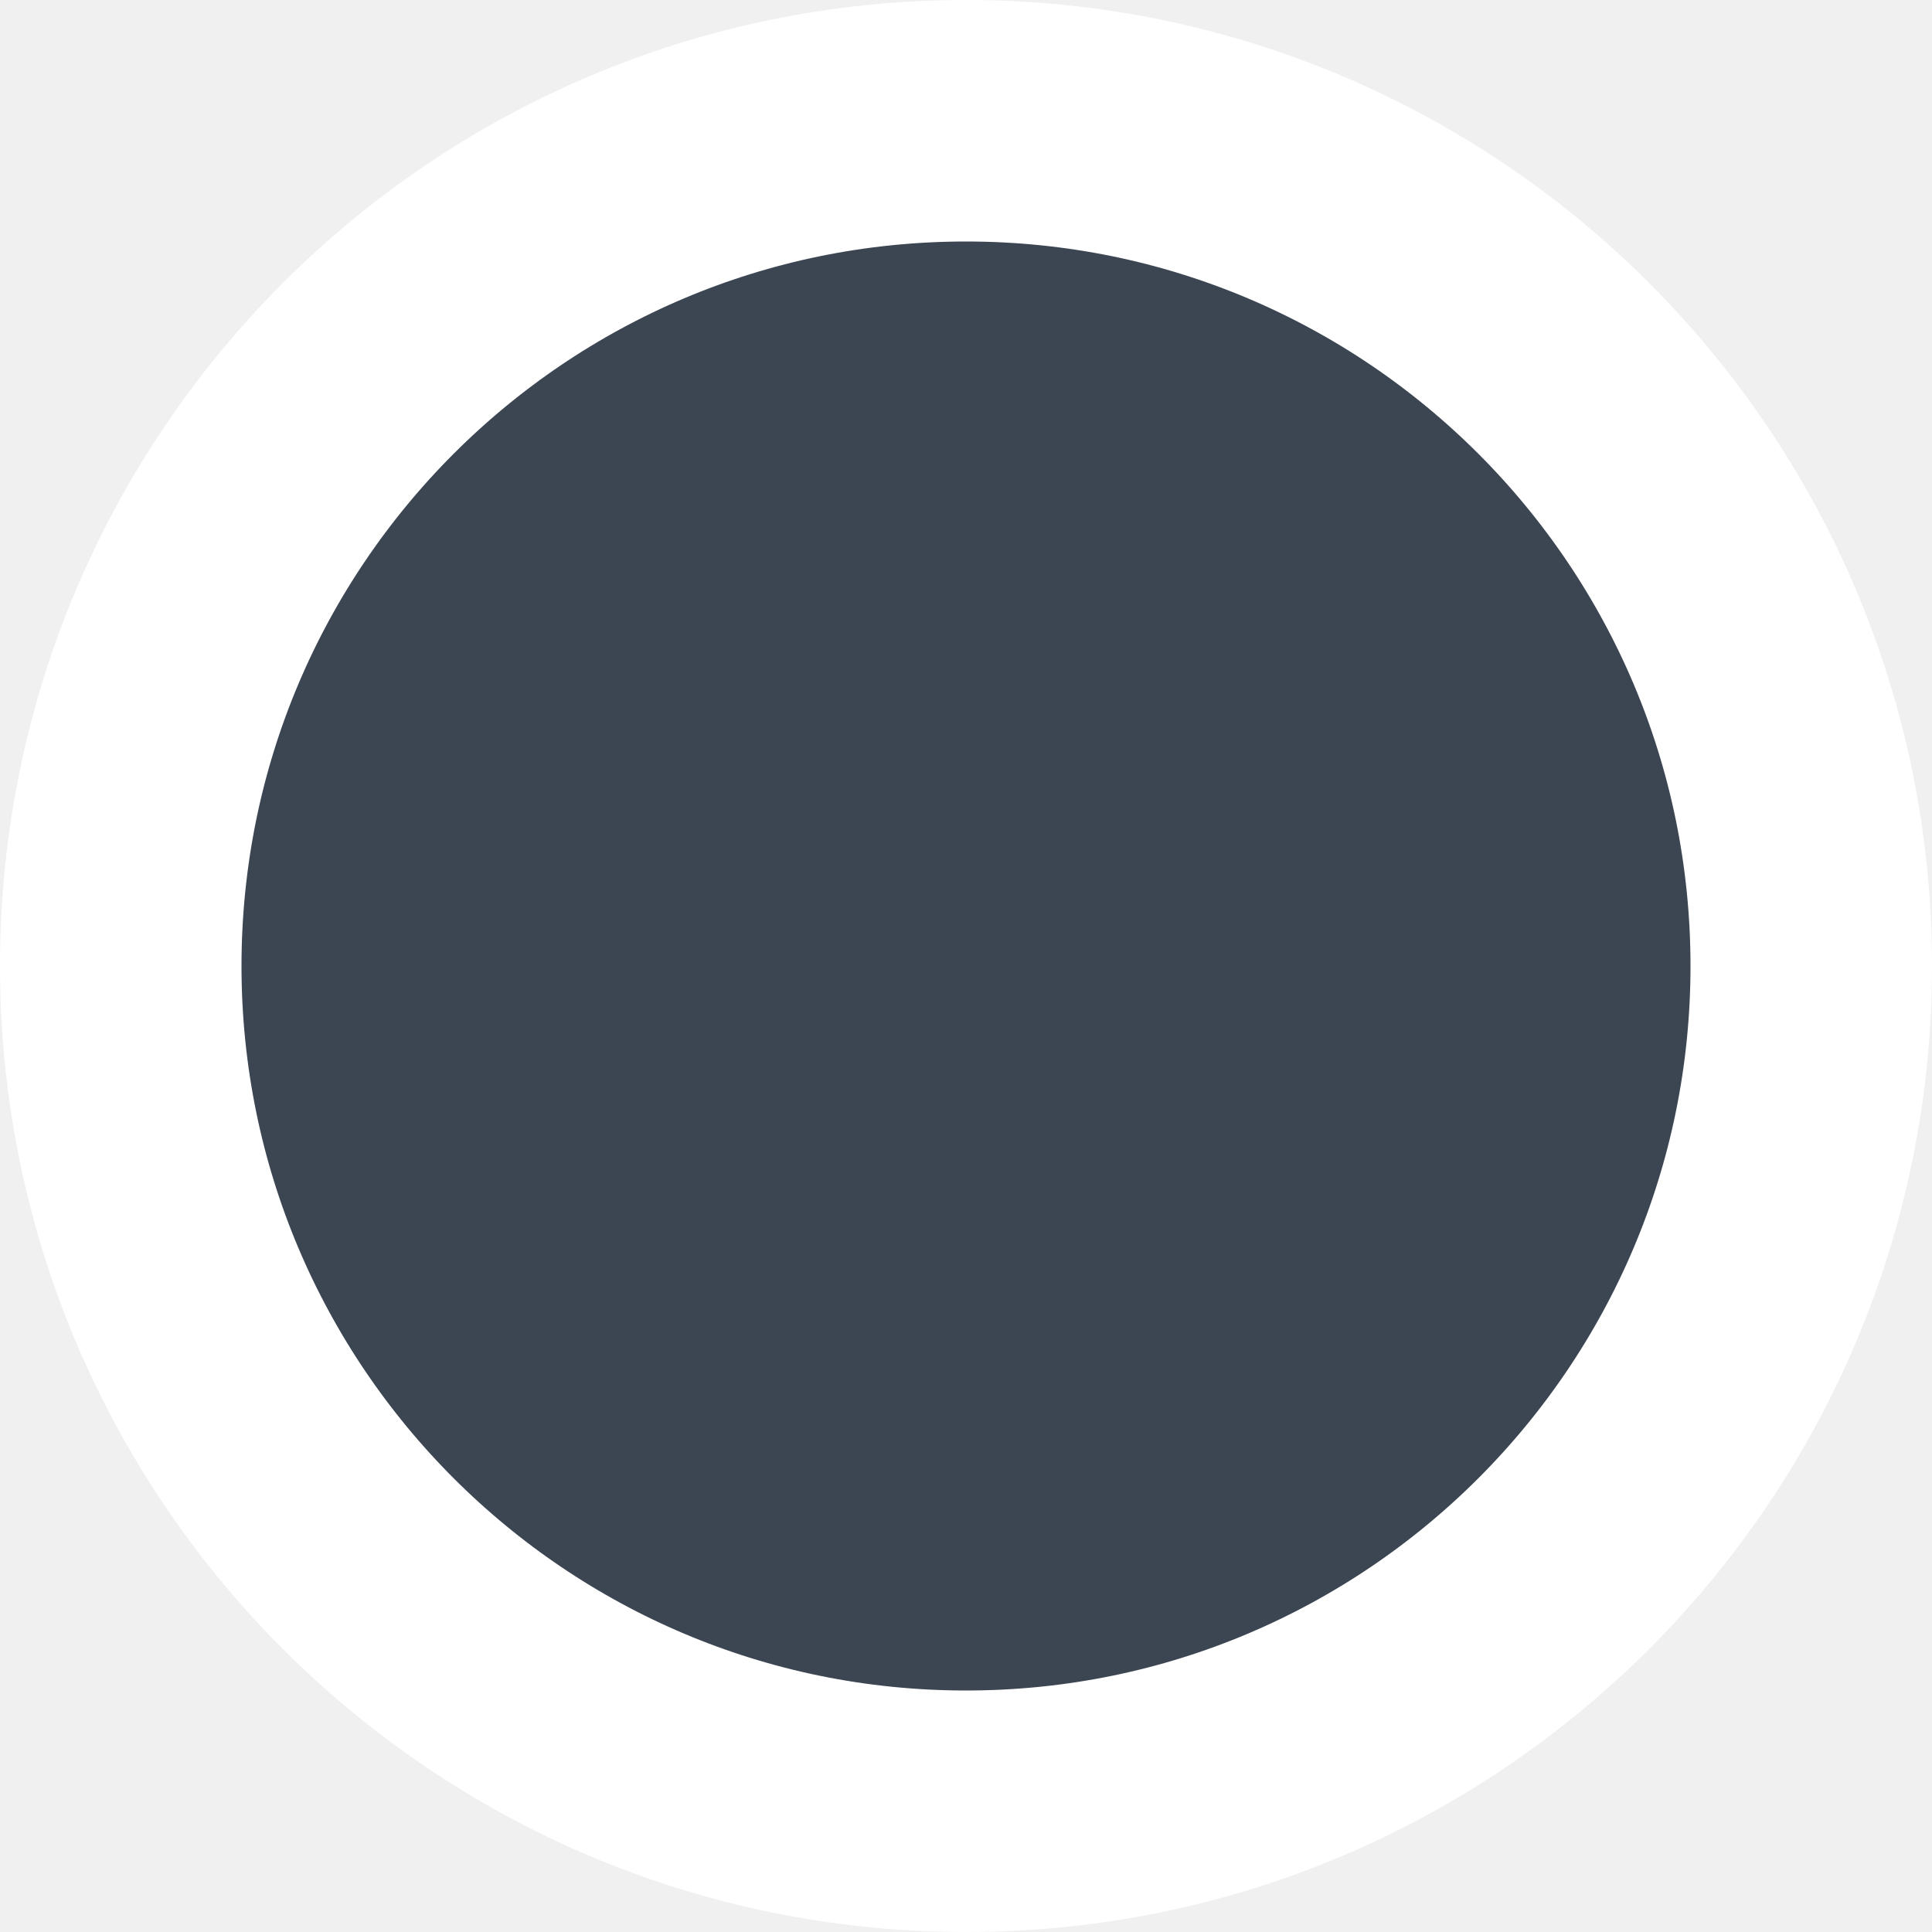
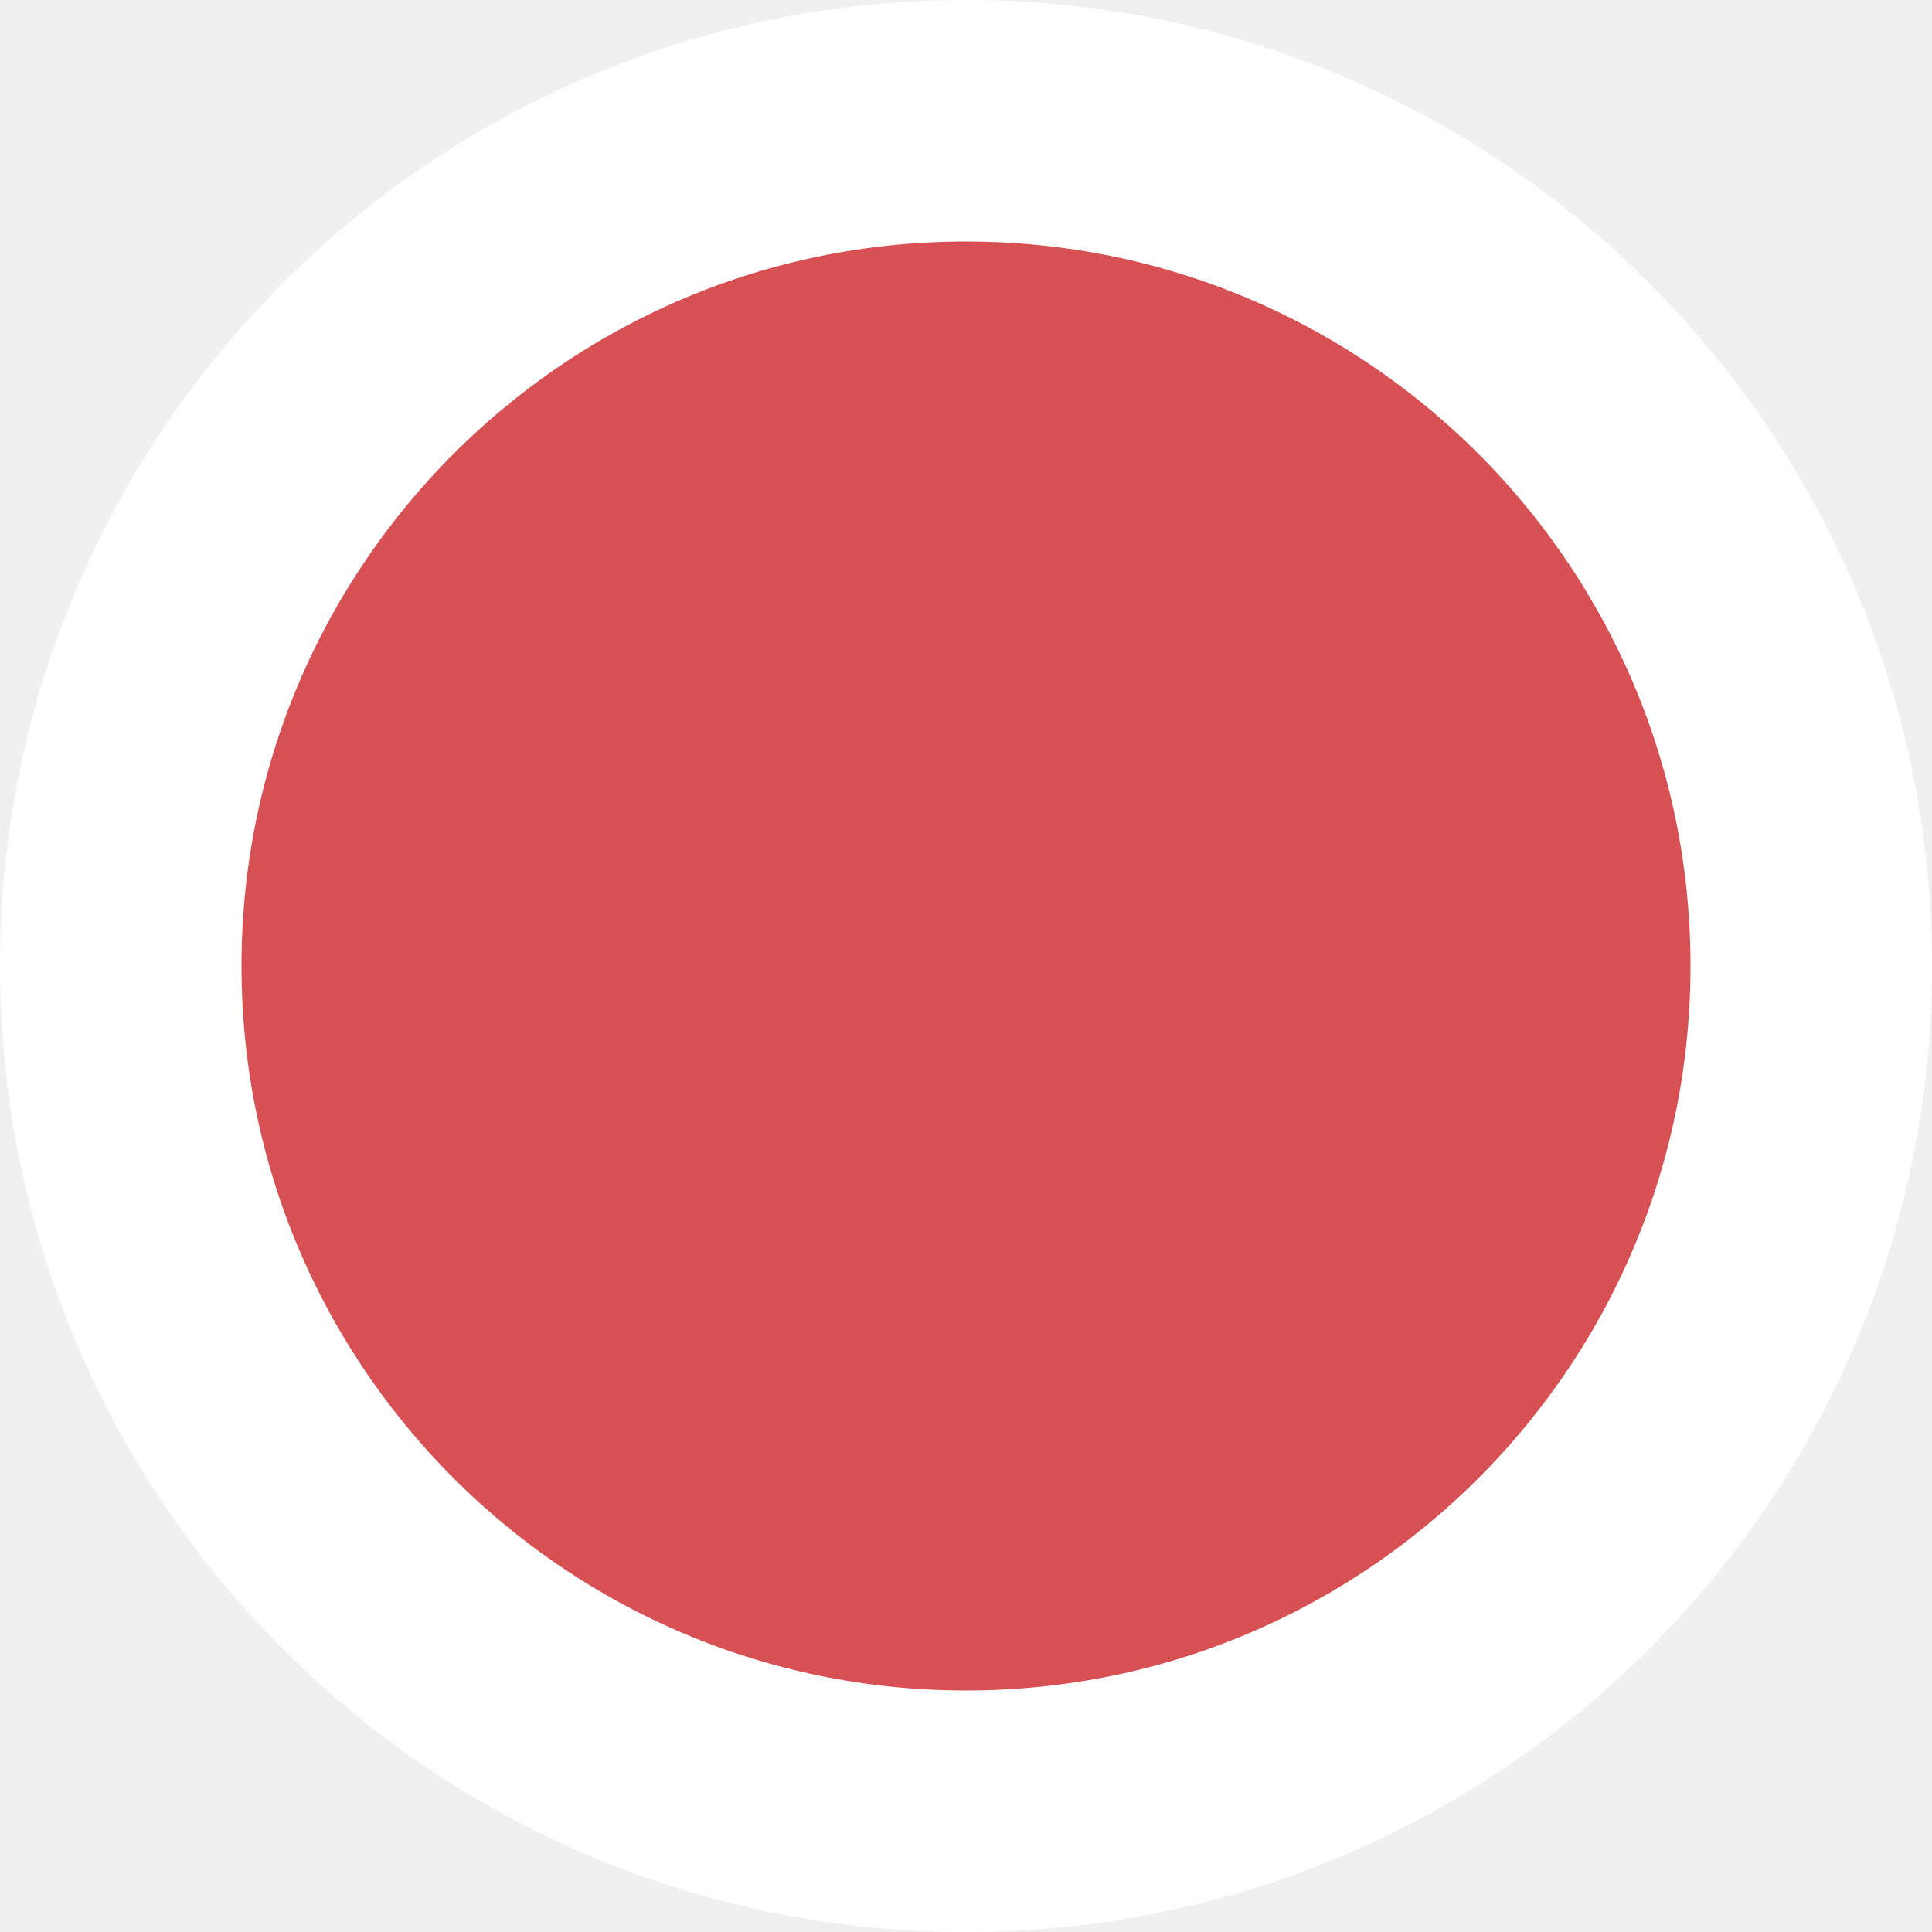
- <svg xmlns="http://www.w3.org/2000/svg" width="8" height="8" viewBox="0 0 8 8" fill="none">
-   <circle cx="4" cy="4" r="3.5" fill="#3C4552" stroke="white" />
+ <svg xmlns="http://www.w3.org/2000/svg" width="9" height="9" viewBox="0 0 8 8" fill="none">
+   <circle cx="4" cy="4" r="3.5" fill="#D75053" stroke="white" />
</svg>
